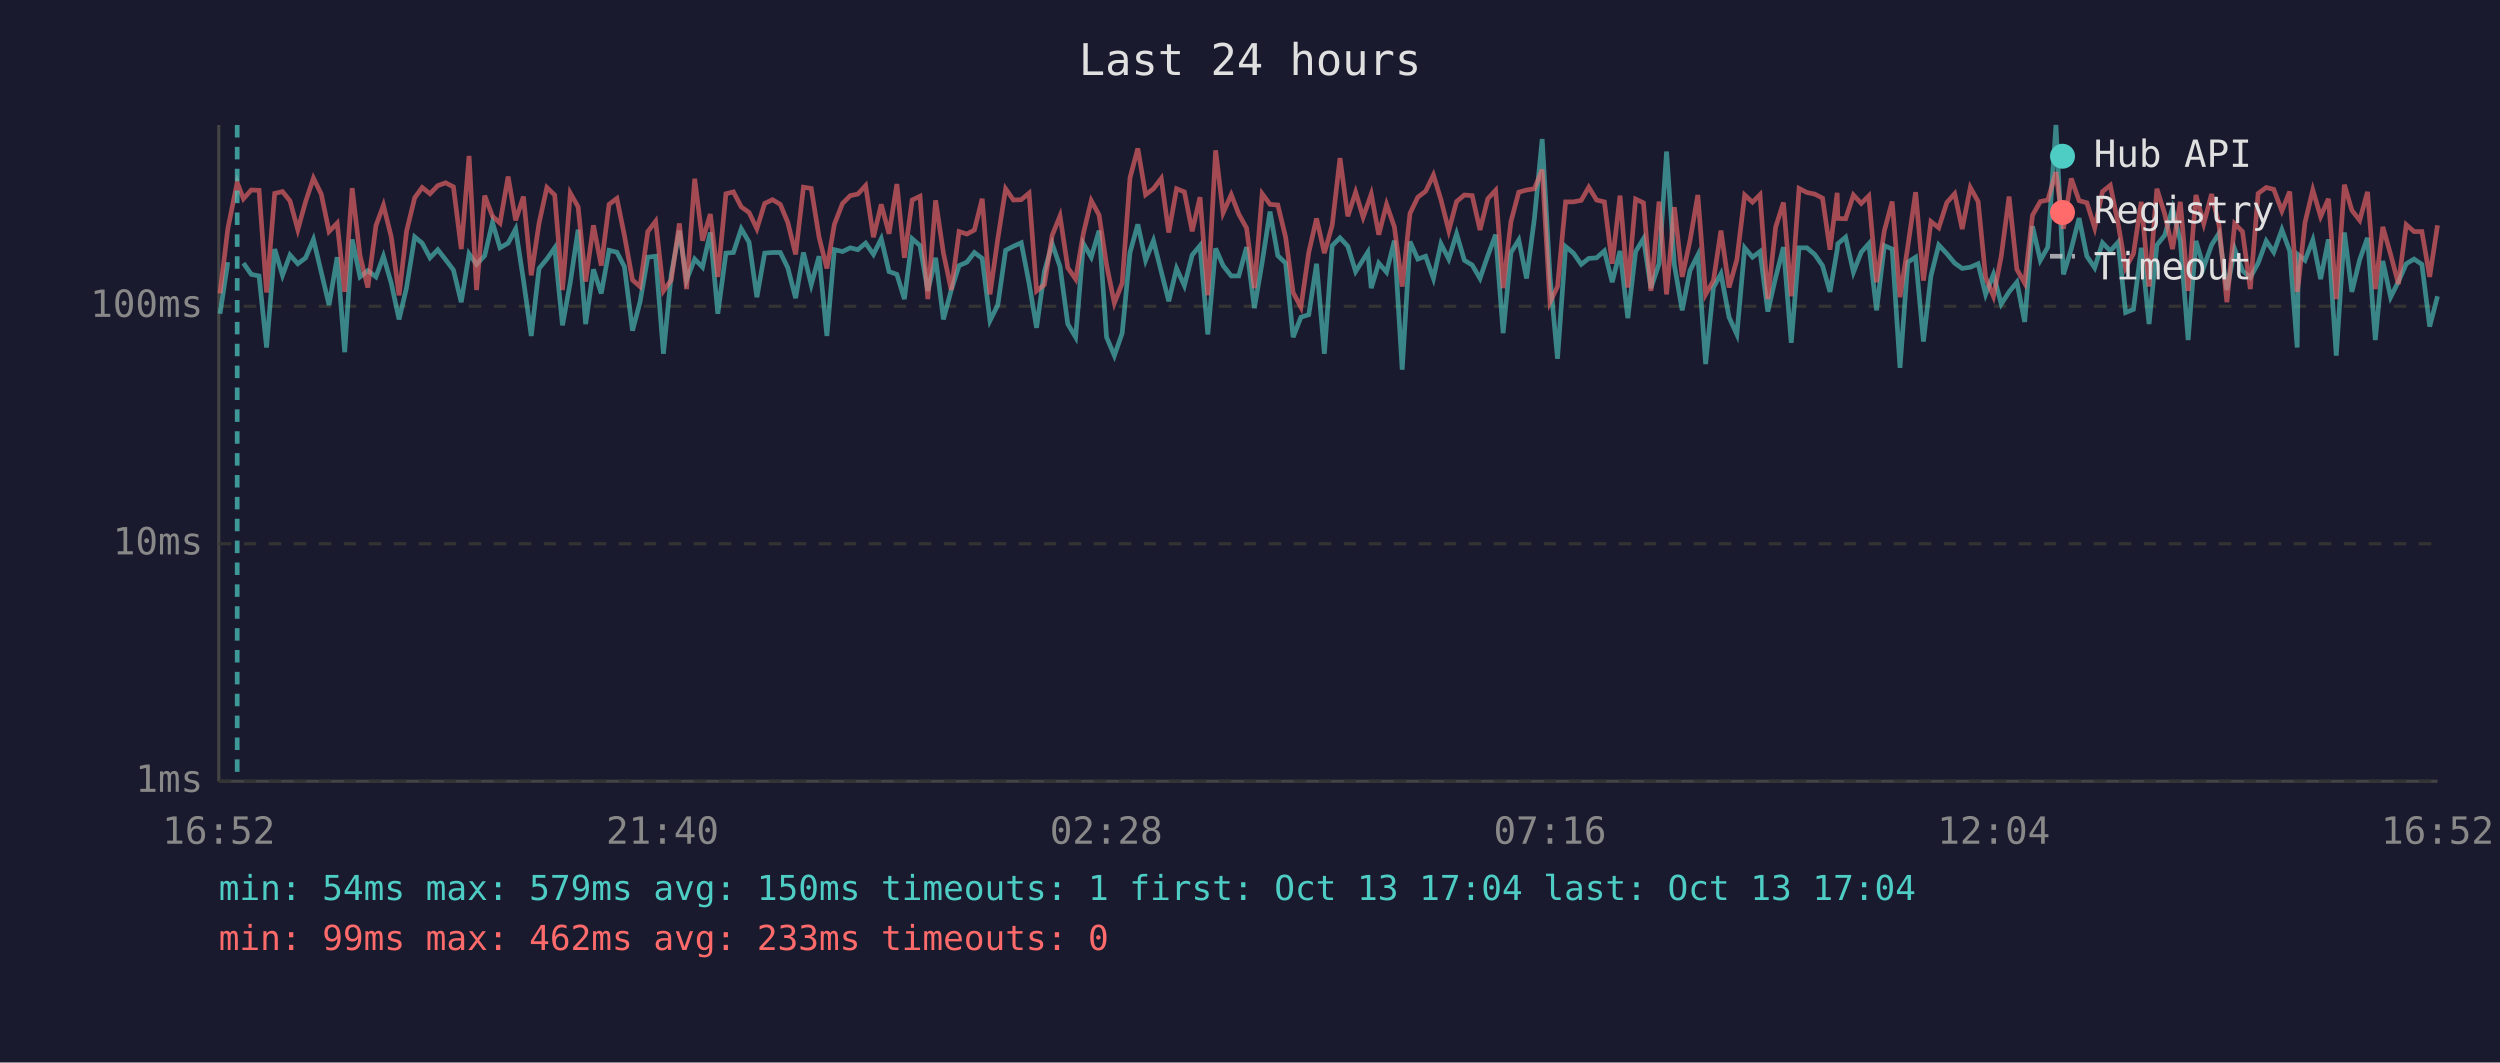
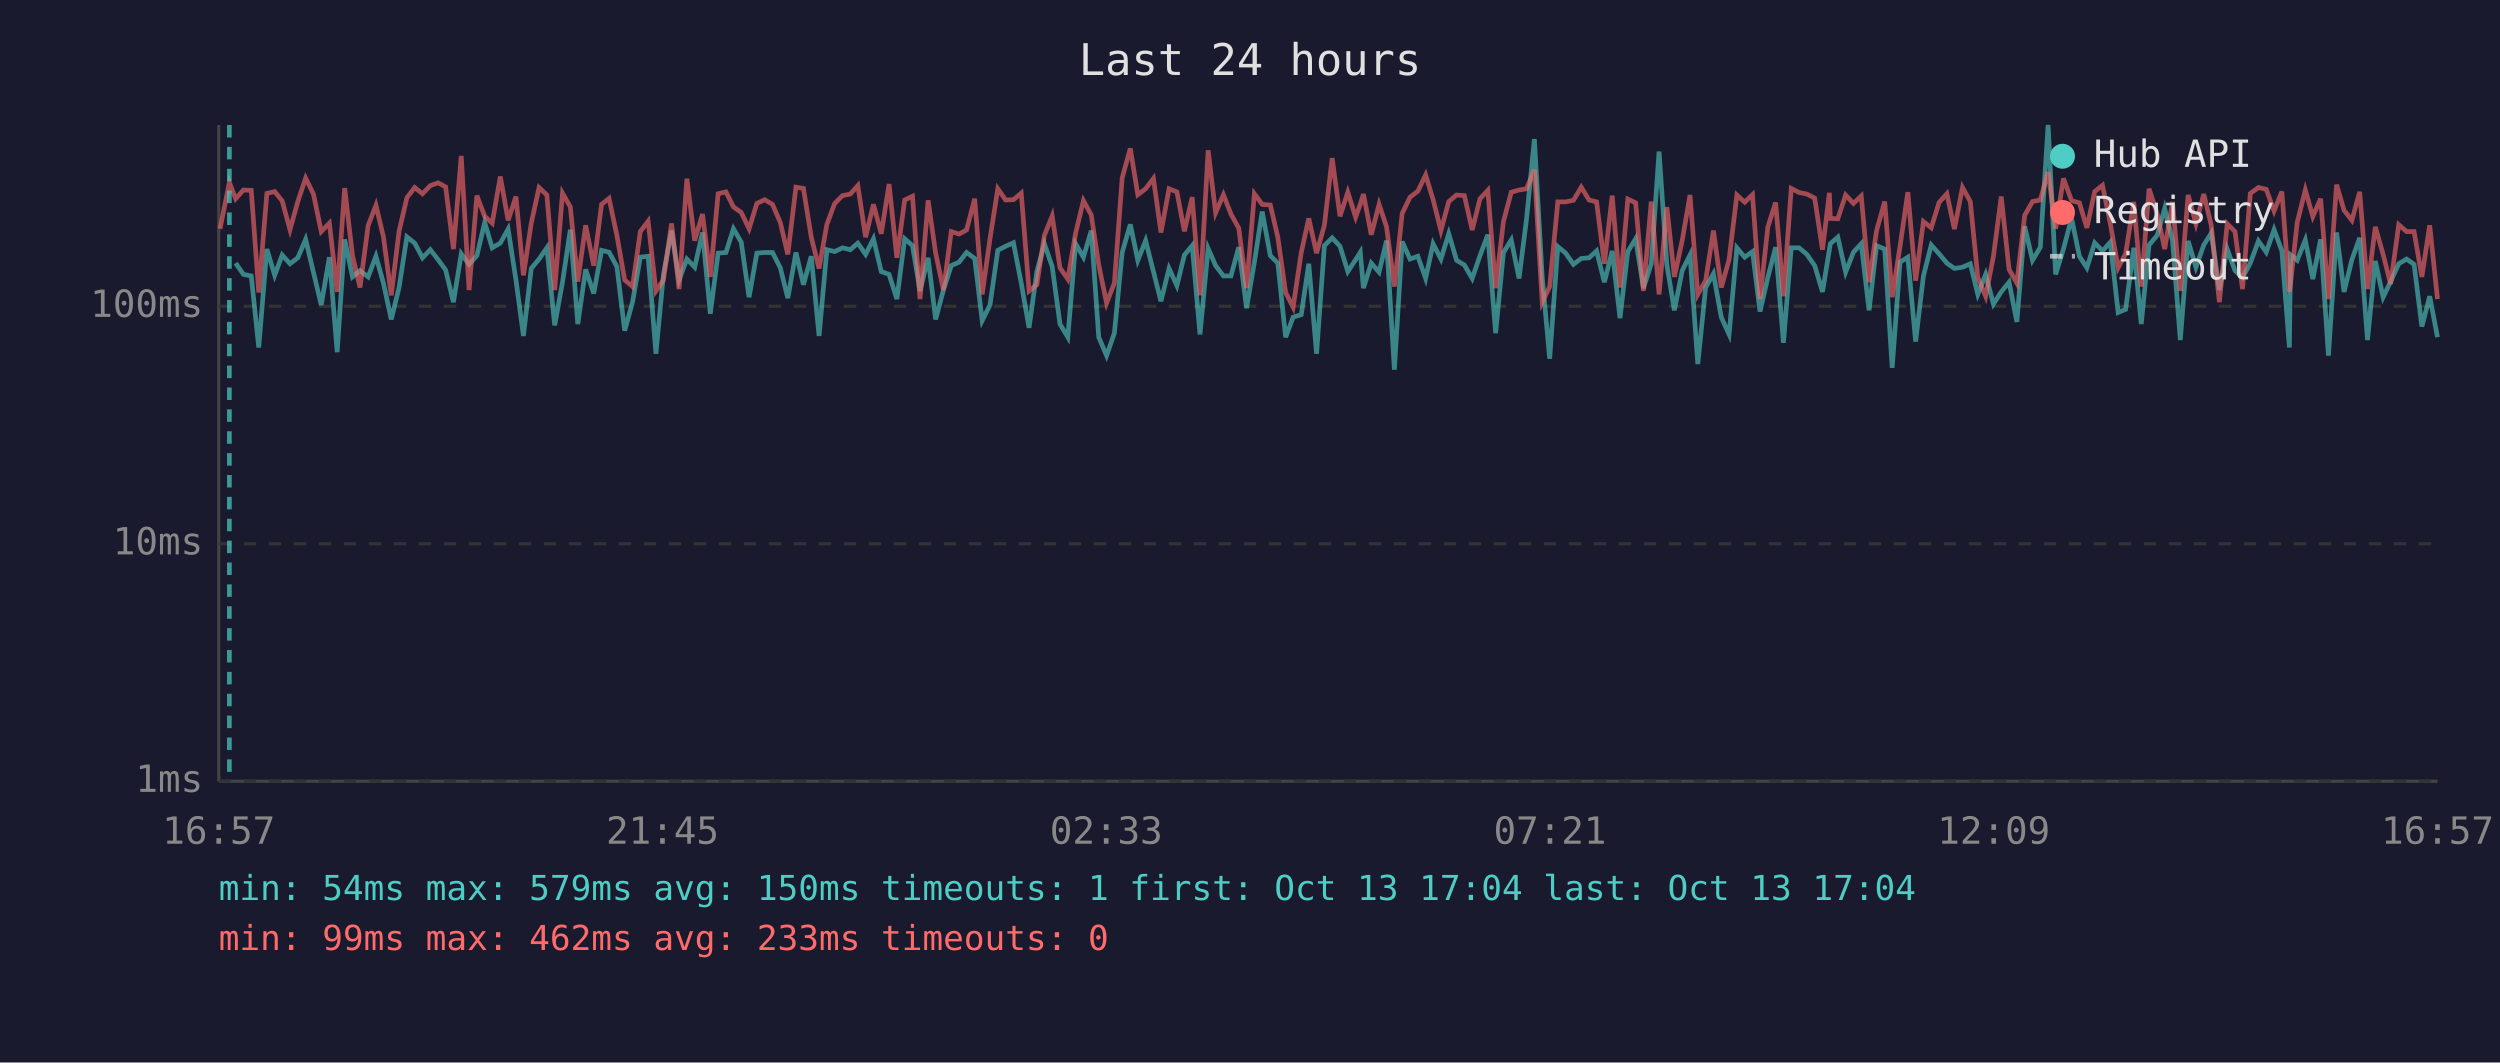
<svg xmlns="http://www.w3.org/2000/svg" viewBox="0 0 800 340" font-family="monospace" font-size="12">
  <rect width="800" height="340" fill="#1a1a2e" />
  <text x="400" y="24" fill="#e0e0e0" font-size="14" text-anchor="middle">Last 24 hours</text>
  <line x1="70" y1="40" x2="70" y2="250" stroke="#444" stroke-width="1" />
  <line x1="70" y1="250" x2="780" y2="250" stroke="#444" stroke-width="1" />
  <line x1="70" y1="250" x2="780" y2="250" stroke="#333" stroke-width="1" stroke-dasharray="4" />
  <text x="65" y="250" fill="#888" text-anchor="end" dominant-baseline="middle">1ms</text>
  <line x1="70" y1="174" x2="780" y2="174" stroke="#333" stroke-width="1" stroke-dasharray="4" />
  <text x="65" y="174" fill="#888" text-anchor="end" dominant-baseline="middle">10ms</text>
  <line x1="70" y1="98" x2="780" y2="98" stroke="#333" stroke-width="1" stroke-dasharray="4" />
  <text x="65" y="98" fill="#888" text-anchor="end" dominant-baseline="middle">100ms</text>
-   <text x="70" y="270" fill="#888" text-anchor="middle">16:52</text>
-   <text x="212" y="270" fill="#888" text-anchor="middle">21:40</text>
-   <text x="354" y="270" fill="#888" text-anchor="middle">02:28</text>
-   <text x="496" y="270" fill="#888" text-anchor="middle">07:16</text>
-   <text x="638" y="270" fill="#888" text-anchor="middle">12:04</text>
-   <text x="780" y="270" fill="#888" text-anchor="middle">16:52</text>
-   <polyline points="70.4,100.4 72.9,83.9" fill="none" stroke="#4ecdc4" stroke-width="1.5" opacity="0.6" />
-   <polyline points="77.9,84.2 80.4,87.8 82.9,88.3 85.3,111.2 87.9,79.7 90.4,88.1 92.8,81.6 95.3,84.4 97.8,82.5 100.3,76.6 102.8,87.1 105.3,97.6 107.9,82.3 110.3,112.7 112.7,76.6 115.2,88.6 117.7,86.6 120.3,88.6 122.7,82.0 125.2,90.6 127.7,102.2 130.1,92.0 132.7,75.8 135.1,77.8 137.6,82.5 140.1,79.9 142.6,83.1 145.1,86.4 147.6,96.7 150.1,81.2 152.5,84.6 155.1,81.8 157.6,71.2 160.0,79.3 162.6,77.8 165.0,73.3 167.5,89.6 170.0,107.5 172.5,85.9 175.0,82.9 177.5,79.3 180.0,104.1 182.5,90.3 185.0,73.5 187.4,103.7 189.9,86.2 192.4,93.9 194.9,80.1 197.4,80.7 199.8,85.3 202.4,105.8 204.8,96.7 207.3,82.3 209.8,82.0 212.3,113.2 214.8,87.8 217.4,73.8 219.7,89.6 222.3,82.9 224.8,85.5 227.3,74.4 229.7,100.4 232.3,81.0 234.7,80.8 237.2,73.2 239.7,77.5 242.2,95.1 244.7,81.0 247.2,80.8 249.7,80.8 252.1,85.7 254.6,95.4 257.1,80.8 259.6,91.1 262.1,82.0 264.6,107.5 267.0,79.9 269.6,80.5 272.1,79.3 274.5,79.9 277.0,77.8 279.5,81.4 282.0,76.4 284.5,86.9 287.0,87.8 289.4,95.7 291.9,76.4 294.4,78.6 296.9,93.1 299.4,82.5 301.9,102.2 304.4,92.8 306.9,85.0 309.4,83.9 311.8,80.8 314.3,82.7 316.8,102.6 319.3,97.6 321.8,80.1 324.3,78.8 326.8,77.7 329.3,90.6 331.7,104.9 334.2,86.9 336.7,78.0 339.2,85.3 341.7,103.7 344.2,107.9 346.7,78.0 349.2,82.3 351.7,73.8 354.1,107.9 356.6,113.8 359.1,106.6 361.6,80.8 364.1,71.8 366.6,83.3 369.1,77.0 371.6,86.9 374.0,96.4 376.5,85.9 379.0,91.4 381.5,81.6 384.0,78.6 386.5,107.0 389.0,79.5 391.4,85.0 394.0,88.3 396.4,88.3 398.9,79.1 401.4,98.6 403.9,83.9 406.4,67.7 408.9,81.8 411.4,84.2 413.8,107.9 416.3,101.5 418.8,100.7 421.3,84.4 423.8,113.2 426.3,78.6 428.8,76.1 431.3,78.8 433.8,86.9 436.2,83.1 437.7,80.7 438.8,92.2 441.2,84.2 443.7,87.1 446.2,77.0 448.7,118.3 451.2,77.3 453.7,82.9 456.2,82.0 458.7,89.1 461.1,78.0 463.6,82.9 466.1,74.8 468.6,83.3 471.1,84.8 473.6,89.1 476.1,81.8 478.6,75.1 481.0,106.6 483.5,80.8 486.0,76.8 488.5,89.1 491.0,70.0 493.5,44.5 496.0,88.6 498.4,114.8 501.0,78.9 503.5,81.0 506.0,84.6 508.4,82.7 510.9,82.5 513.4,80.3 515.9,90.3 518.4,80.3 520.9,101.8 523.4,80.5 525.9,76.4 528.3,92.2 530.9,84.4 533.3,48.5 535.8,84.8 538.3,99.3 540.8,86.6 543.3,81.6 545.8,116.5 548.3,92.0 550.7,87.6 553.3,101.5 555.8,107.0 558.3,79.3 560.8,82.3 563.2,80.5 565.7,99.7 568.2,88.8 570.7,79.1 573.2,109.7 575.7,79.3 578.2,79.3 580.7,81.4 583.2,85.0 585.6,93.4 587.9,79.9 588.1,78.0 590.6,75.9 593.1,87.1 595.6,80.7 598.0,78.0 600.5,99.3 603.0,78.6 605.5,79.7 608.0,117.7 610.5,83.9 613.0,82.3 615.5,109.3 617.9,88.3 620.4,78.4 623.0,81.2 625.5,84.2 627.9,85.9 630.5,85.5 633.0,84.4 635.4,94.2 637.9,87.8 640.4,97.3 642.9,93.4 645.4,90.3 647.9,103.0 650.4,72.4 652.9,83.3 655.3,79.1 657.9,40.0 660.3,87.8 662.8,79.7 665.3,69.8 667.8,82.0 670.3,85.7 672.8,77.7 675.3,80.3 677.8,77.5 680.2,100.0 682.7,99.0 685.2,79.3 687.7,103.7 690.2,78.4 692.7,75.3 695.2,66.7 697.7,77.0 700.2,108.8 702.7,77.1 705.2,85.5 707.7,78.4 710.1,74.6 712.6,92.8 715.1,79.7 717.6,86.6 720.1,88.8 722.6,84.2 725.2,77.1 727.6,80.7 730.2,73.5 732.7,80.3 735.1,111.2 735.5,81.6 737.6,83.3 740.1,76.8 742.6,89.3 745.1,76.6 747.6,113.8 750.2,74.4 752.6,93.4 755.1,83.1 757.6,76.1 760.1,108.8 762.5,83.5 765.0,95.1 767.5,90.1 770.0,84.4 772.5,82.9 775.0,84.6 777.5,104.5 780.0,94.8" fill="none" stroke="#4ecdc4" stroke-width="1.5" opacity="0.6" />
-   <polyline points="70.4,93.9 72.9,73.2 75.9,58.4 77.9,63.6 80.4,60.8 82.9,60.9 85.3,93.6 87.9,61.9 90.4,61.3 92.8,64.3 95.3,73.5 97.8,64.5 100.3,57.0 102.8,62.1 105.3,74.1 107.9,71.4 110.3,93.4 112.7,60.2 115.2,81.8 117.7,92.0 120.3,72.2 122.7,65.7 125.2,75.8 127.7,94.5 130.1,74.0 132.7,63.3 135.1,60.0 137.6,62.0 140.1,59.4 142.6,58.5 145.1,59.8 147.6,79.7 150.1,49.9 152.5,92.8 155.1,62.6 157.6,69.2 160.0,71.4 162.6,56.5 165.0,70.5 167.5,62.9 170.0,88.1 172.5,71.4 175.0,60.0 177.5,62.4 180.0,92.8 182.5,61.8 185.0,66.2 187.4,90.1 189.9,72.1 192.4,85.0 194.9,65.4 197.4,63.5 199.8,75.3 202.4,89.6 204.8,91.7 207.3,74.1 209.8,70.8 212.3,93.1 214.8,89.6 217.4,71.5 219.7,92.5 222.3,57.2 224.8,77.0 227.3,68.5 229.7,88.6 232.3,62.0 234.7,61.4 237.2,66.2 239.7,68.0 242.2,73.2 244.7,65.1 247.2,63.9 249.7,65.4 252.1,71.2 254.6,81.4 257.1,59.9 259.6,60.3 262.1,75.9 264.6,85.9 267.0,71.8 269.6,65.1 272.1,62.6 274.5,62.1 277.0,59.4 279.5,75.9 282.0,65.4 284.5,74.8 287.0,58.9 289.4,82.5 291.9,64.0 294.4,62.8 296.9,95.7 299.4,64.1 301.9,81.0 304.4,92.8 306.9,74.1 309.4,74.9 311.8,73.6 314.3,63.6 316.8,94.2 319.3,76.4 321.8,60.4 324.3,64.0 326.8,63.9 329.3,61.8 331.7,93.1 334.2,91.1 336.7,75.3 339.2,69.1 341.7,85.7 344.2,89.3 346.7,74.6 349.2,64.2 351.7,68.8 354.1,84.8 356.6,97.0 359.1,90.6 361.6,56.9 364.1,47.5 366.6,62.3 369.1,60.4 371.6,57.1 374.0,74.4 376.5,60.4 379.0,61.4 381.5,74.0 384.0,63.1 386.5,94.5 389.0,48.1 391.4,68.1 394.0,62.3 396.4,68.5 398.9,73.0 401.4,92.2 403.9,62.0 406.4,65.4 408.9,65.6 411.4,75.9 413.8,93.6 416.3,98.3 418.8,80.8 421.3,69.9 423.8,81.0 426.3,72.1 428.8,50.6 431.3,69.2 433.8,61.5 436.2,69.5 437.7,65.3 438.8,62.1 441.2,75.1 443.7,65.4 446.2,72.6 448.7,91.7 451.2,68.3 453.7,63.1 456.2,61.2 458.7,56.0 461.1,63.9 463.6,73.8 466.1,64.5 468.6,62.4 471.1,62.6 473.6,73.6 476.1,63.6 478.6,60.9 481.0,92.2 483.5,70.9 486.0,61.5 488.5,60.8 491.0,60.4 493.5,54.3 496.0,96.7 498.4,91.7 501.0,64.6 503.5,64.6 506.0,64.1 508.4,59.9 510.9,64.0 513.4,64.6 515.9,84.4 518.4,62.6 520.9,92.0 523.4,63.7 525.9,64.9 528.3,93.1 530.9,64.5 533.3,94.2 535.8,66.3 538.3,88.6 540.8,77.0 543.3,62.4 545.8,94.2 548.3,89.8 550.7,73.8 553.3,92.0 555.8,83.1 558.3,62.4 560.8,64.7 563.2,62.3 565.7,95.7 568.2,72.7 570.7,64.8 573.2,94.8 575.7,60.3 578.2,61.6 580.7,62.1 583.2,63.4 585.6,79.9 587.9,61.7 588.1,69.9 590.6,70.0 593.1,62.4 595.6,65.1 598.0,62.7 600.5,90.3 603.0,73.8 605.5,64.5 608.0,95.1 610.5,78.9 613.0,61.5 615.5,89.8 617.9,70.9 620.4,72.9 623.0,64.8 625.5,62.0 627.9,73.3 630.5,60.0 633.0,64.5 635.4,88.8 637.9,94.8 640.4,82.0 642.9,62.9 645.4,86.2 647.9,90.6 650.4,68.9 652.9,64.5 655.3,64.0 657.9,55.1 660.3,73.2 662.8,57.1 665.3,64.2 667.8,64.9 670.3,72.9 672.8,61.3 675.3,59.3 677.8,71.6 680.2,85.7 682.7,81.2 685.2,64.6 687.7,91.7 690.2,60.4 692.7,68.4 695.2,79.7 697.7,64.6 700.2,93.1 702.7,62.4 705.2,71.6 707.7,62.1 710.1,72.1 712.6,96.7 715.1,71.6 717.6,74.1 720.1,92.5 722.6,61.9 725.2,60.0 727.6,60.6 730.2,67.5 732.7,61.3 735.1,93.4 735.5,90.6 737.6,71.2 740.1,60.8 742.6,69.3 745.1,63.6 747.6,95.7 750.2,59.1 752.6,67.3 755.1,70.5 757.6,61.4 760.1,92.5 762.5,72.6 765.0,81.4 767.5,90.9 770.0,71.9 772.5,74.1 775.0,74.1 777.5,88.6 780.0,72.1" fill="none" stroke="#ff6b6b" stroke-width="1.5" opacity="0.6" />
-   <line x1="75.9" y1="40" x2="75.9" y2="250" stroke="#4ecdc4" stroke-width="1.5" stroke-dasharray="4,3" opacity="0.7" />
+   <text x="70" y="270" fill="#888" text-anchor="middle">16:57</text>
+   <text x="212" y="270" fill="#888" text-anchor="middle">21:45</text>
+   <text x="354" y="270" fill="#888" text-anchor="middle">02:33</text>
+   <text x="496" y="270" fill="#888" text-anchor="middle">07:21</text>
+   <text x="638" y="270" fill="#888" text-anchor="middle">12:09</text>
+   <text x="780" y="270" fill="#888" text-anchor="middle">16:57</text>
+   <polyline points="75.4,84.2 77.9,87.8 80.4,88.3 82.8,111.2 85.4,79.7 87.9,88.1 90.3,81.6 92.8,84.4 95.3,82.5 97.8,76.6 100.3,87.1 102.8,97.6 105.4,82.3 107.9,112.7 110.3,76.6 112.8,88.6 115.2,86.6 117.8,88.6 120.3,82.0 122.7,90.6 125.2,102.2 127.7,92.0 130.2,75.8 132.7,77.8 135.2,82.5 137.7,79.9 140.2,83.1 142.6,86.4 145.1,96.7 147.6,81.2 150.1,84.6 152.6,81.8 155.1,71.2 157.5,79.3 160.1,77.8 162.6,73.3 165.1,89.6 167.5,107.5 170.0,85.9 172.5,82.9 175.0,79.3 177.5,104.1 180.0,90.3 182.5,73.5 184.9,103.7 187.4,86.2 190.0,93.9 192.5,80.1 194.9,80.7 197.4,85.3 199.9,105.8 202.4,96.7 204.9,82.3 207.4,82.0 209.9,113.2 212.3,87.8 214.9,73.8 217.3,89.6 219.8,82.9 222.3,85.5 224.8,74.4 227.3,100.4 229.8,81.0 232.3,80.8 234.7,73.2 237.2,77.5 239.7,95.1 242.2,81.0 244.7,80.8 247.2,80.8 249.7,85.7 252.1,95.4 254.7,80.8 257.1,91.1 259.6,82.0 262.1,107.5 264.6,79.9 267.1,80.5 269.6,79.3 272.1,79.9 274.5,77.8 277.0,81.4 279.5,76.4 282.0,86.9 284.5,87.8 287.0,95.7 289.5,76.4 292.0,78.6 294.4,93.1 297.0,82.5 299.4,102.2 301.9,92.8 304.4,85.0 306.9,83.9 309.3,80.8 311.9,82.7 314.3,102.6 316.8,97.6 319.3,80.1 321.8,78.8 324.3,77.7 326.8,90.6 329.3,104.9 331.8,86.9 334.2,78.0 336.7,85.3 339.2,103.7 341.7,107.9 344.2,78.0 346.7,82.3 349.2,73.8 351.6,107.9 354.1,113.8 356.6,106.6 359.1,80.8 361.7,71.8 364.1,83.3 366.6,77.0 369.1,86.9 371.5,96.4 374.1,85.9 376.6,91.4 379.0,81.6 381.5,78.6 384.0,107.0 386.6,79.5 389.0,85.0 391.5,88.3 393.9,88.3 396.4,79.1 398.9,98.6 401.4,83.9 403.9,67.7 406.5,81.8 408.9,84.2 411.4,107.9 413.8,101.5 416.4,100.7 418.8,84.4 421.3,113.2 423.8,78.6 426.3,76.1 428.8,78.8 431.3,86.9 433.8,83.1 435.3,80.7 436.3,92.2 438.8,84.2 441.3,87.1 443.7,77.0 446.2,118.3 448.7,77.3 451.2,82.9 453.7,82.0 456.2,89.1 458.6,78.0 461.1,82.9 463.6,74.8 466.1,83.3 468.6,84.8 471.1,89.1 473.6,81.8 476.1,75.1 478.6,106.6 481.1,80.8 483.6,76.8 486.1,89.1 488.5,70.0 491.0,44.5 493.5,88.6 495.9,114.8 498.5,78.9 501.0,81.0 503.5,84.6 506.0,82.7 508.5,82.5 510.9,80.3 513.4,90.3 515.9,80.3 518.4,101.8 520.9,80.5 523.4,76.4 525.9,92.2 528.4,84.4 530.9,48.5 533.4,84.8 535.8,99.3 538.3,86.6 540.8,81.6 543.3,116.5 545.8,92.0 548.3,87.6 550.8,101.5 553.3,107.0 555.8,79.3 558.3,82.3 560.8,80.5 563.2,99.7 565.7,88.8 568.2,79.1 570.7,109.7 573.2,79.3 575.7,79.3 578.2,81.4 580.7,85.0 583.2,93.4 585.4,79.9 585.7,78.0 588.1,75.9 590.6,87.1 593.1,80.7 595.6,78.0 598.1,99.3 600.5,78.6 603.1,79.7 605.5,117.7 608.0,83.9 610.5,82.3 613.0,109.3 615.5,88.3 618.0,78.4 620.5,81.2 623.0,84.2 625.4,85.9 628.0,85.5 630.5,84.4 632.9,94.2 635.4,87.8 637.9,97.3 640.4,93.4 642.9,90.3 645.4,103.0 647.9,72.4 650.4,83.3 652.9,79.1 655.4,40.0 657.8,87.8 660.3,79.7 662.9,69.8 665.4,82.0 667.8,85.7 670.3,77.7 672.8,80.3 675.3,77.5 677.8,100.0 680.2,99.0 682.8,79.3 685.2,103.7 687.7,78.4 690.3,75.3 692.7,66.7 695.2,77.0 697.7,108.8 700.2,77.1 702.7,85.5 705.2,78.4 707.6,74.6 710.2,92.8 712.7,79.7 715.2,86.6 717.6,88.8 720.1,84.2 722.7,77.1 725.2,80.7 727.7,73.5 730.2,80.3 732.6,111.2 733.0,81.6 735.1,83.3 737.7,76.8 740.1,89.3 742.6,76.6 745.1,113.8 747.7,74.4 750.1,93.4 752.6,83.1 755.1,76.1 757.6,108.8 760.1,83.5 762.6,95.1 765.0,90.1 767.6,84.4 770.1,82.9 772.5,84.6 775.0,104.5 777.5,94.8 780.0,107.9" fill="none" stroke="#4ecdc4" stroke-width="1.5" opacity="0.6" />
+   <polyline points="70.4,73.2 73.4,58.4 75.4,63.6 77.9,60.8 80.4,60.9 82.8,93.6 85.4,61.9 87.9,61.3 90.3,64.3 92.8,73.5 95.3,64.5 97.8,57.0 100.3,62.1 102.8,74.1 105.4,71.4 107.9,93.4 110.3,60.2 112.8,81.8 115.2,92.0 117.8,72.2 120.3,65.7 122.7,75.8 125.2,94.5 127.7,74.0 130.2,63.3 132.7,60.0 135.2,62.0 137.7,59.4 140.2,58.5 142.6,59.8 145.1,79.7 147.6,49.9 150.1,92.8 152.6,62.6 155.1,69.2 157.5,71.4 160.1,56.5 162.6,70.5 165.1,62.9 167.5,88.1 170.0,71.4 172.5,60.0 175.0,62.4 177.5,92.8 180.0,61.8 182.5,66.2 184.9,90.1 187.4,72.1 190.0,85.0 192.5,65.4 194.9,63.5 197.4,75.3 199.9,89.6 202.4,91.7 204.9,74.1 207.4,70.8 209.9,93.1 212.3,89.6 214.9,71.5 217.3,92.5 219.8,57.2 222.3,77.0 224.8,68.5 227.3,88.6 229.8,62.0 232.3,61.4 234.7,66.2 237.2,68.0 239.7,73.2 242.2,65.1 244.7,63.9 247.2,65.4 249.7,71.2 252.1,81.4 254.7,59.9 257.1,60.3 259.6,75.9 262.1,85.9 264.6,71.8 267.1,65.1 269.6,62.6 272.1,62.1 274.5,59.4 277.0,75.9 279.5,65.4 282.0,74.8 284.5,58.9 287.0,82.5 289.5,64.0 292.0,62.8 294.4,95.7 297.0,64.1 299.4,81.0 301.9,92.8 304.4,74.1 306.9,74.9 309.3,73.6 311.9,63.6 314.3,94.2 316.8,76.4 319.3,60.4 321.8,64.0 324.3,63.9 326.8,61.8 329.3,93.1 331.8,91.1 334.2,75.3 336.7,69.1 339.2,85.7 341.7,89.3 344.2,74.6 346.7,64.2 349.2,68.8 351.6,84.8 354.1,97.0 356.6,90.6 359.1,56.9 361.7,47.5 364.1,62.3 366.6,60.4 369.1,57.1 371.5,74.4 374.1,60.4 376.6,61.4 379.0,74.0 381.5,63.1 384.0,94.5 386.6,48.1 389.0,68.1 391.5,62.3 393.9,68.5 396.4,73.0 398.9,92.2 401.4,62.0 403.9,65.4 406.5,65.6 408.9,75.9 411.4,93.6 413.8,98.3 416.4,80.8 418.8,69.9 421.3,81.0 423.8,72.1 426.3,50.6 428.8,69.2 431.3,61.5 433.8,69.5 435.3,65.3 436.3,62.1 438.8,75.1 441.3,65.4 443.7,72.6 446.2,91.7 448.7,68.3 451.2,63.1 453.7,61.2 456.2,56.0 458.6,63.9 461.1,73.8 463.6,64.5 466.1,62.4 468.6,62.6 471.1,73.6 473.6,63.6 476.1,60.9 478.6,92.2 481.1,70.9 483.6,61.5 486.1,60.8 488.5,60.4 491.0,54.3 493.5,96.7 495.9,91.7 498.5,64.6 501.0,64.6 503.5,64.1 506.0,59.9 508.5,64.0 510.9,64.6 513.4,84.4 515.9,62.6 518.4,92.0 520.9,63.7 523.4,64.9 525.9,93.1 528.4,64.5 530.9,94.2 533.4,66.3 535.8,88.6 538.3,77.0 540.8,62.4 543.3,94.2 545.8,89.8 548.3,73.8 550.8,92.0 553.3,83.1 555.8,62.4 558.3,64.7 560.8,62.3 563.2,95.7 565.7,72.7 568.2,64.8 570.7,94.8 573.2,60.3 575.7,61.6 578.2,62.1 580.7,63.4 583.2,79.9 585.4,61.7 585.7,69.9 588.1,70.0 590.6,62.4 593.1,65.1 595.6,62.7 598.1,90.3 600.5,73.8 603.1,64.5 605.5,95.1 608.0,78.9 610.5,61.5 613.0,89.8 615.5,70.9 618.0,72.9 620.5,64.8 623.0,62.0 625.4,73.3 628.0,60.0 630.5,64.5 632.9,88.8 635.4,94.8 637.9,82.0 640.4,62.9 642.9,86.2 645.4,90.6 647.9,68.9 650.4,64.5 652.9,64.0 655.4,55.1 657.8,73.2 660.3,57.1 662.9,64.2 665.4,64.9 667.8,72.9 670.3,61.3 672.8,59.3 675.3,71.6 677.8,85.7 680.2,81.2 682.8,64.6 685.2,91.7 687.7,60.4 690.3,68.4 692.7,79.7 695.2,64.6 697.7,93.1 700.2,62.4 702.7,71.6 705.2,62.1 707.6,72.1 710.2,96.7 712.7,71.6 715.2,74.1 717.6,92.5 720.1,61.9 722.7,60.0 725.2,60.6 727.7,67.5 730.2,61.3 732.6,93.4 733.0,90.6 735.1,71.2 737.7,60.8 740.1,69.3 742.6,63.6 745.1,95.7 747.7,59.1 750.1,67.3 752.6,70.5 755.1,61.4 757.6,92.5 760.1,72.6 762.6,81.4 765.0,90.9 767.6,71.9 770.1,74.1 772.5,74.1 775.0,88.6 777.5,72.1 780.0,95.7" fill="none" stroke="#ff6b6b" stroke-width="1.5" opacity="0.6" />
+   <line x1="73.4" y1="40" x2="73.4" y2="250" stroke="#4ecdc4" stroke-width="1.5" stroke-dasharray="4,3" opacity="0.7" />
  <circle cx="660" cy="50" r="4" fill="#4ecdc4" />
  <text x="670" y="50" fill="#e0e0e0" dominant-baseline="middle">Hub API</text>
  <circle cx="660" cy="68" r="4" fill="#ff6b6b" />
  <text x="670" y="68" fill="#e0e0e0" dominant-baseline="middle">Registry</text>
  <line x1="656" y1="82" x2="664" y2="82" stroke="#e0e0e0" stroke-width="1.5" stroke-dasharray="4,3" opacity="0.7" />
  <text x="670" y="86" fill="#e0e0e0" dominant-baseline="middle">Timeout</text>
  <text x="70" y="288" fill="#4ecdc4" font-size="11">min: 54ms  max: 579ms  avg: 150ms  timeouts: 1  first: Oct 13 17:04  last: Oct 13 17:04</text>
  <text x="70" y="304" fill="#ff6b6b" font-size="11">min: 99ms  max: 462ms  avg: 233ms  timeouts: 0</text>
</svg>
